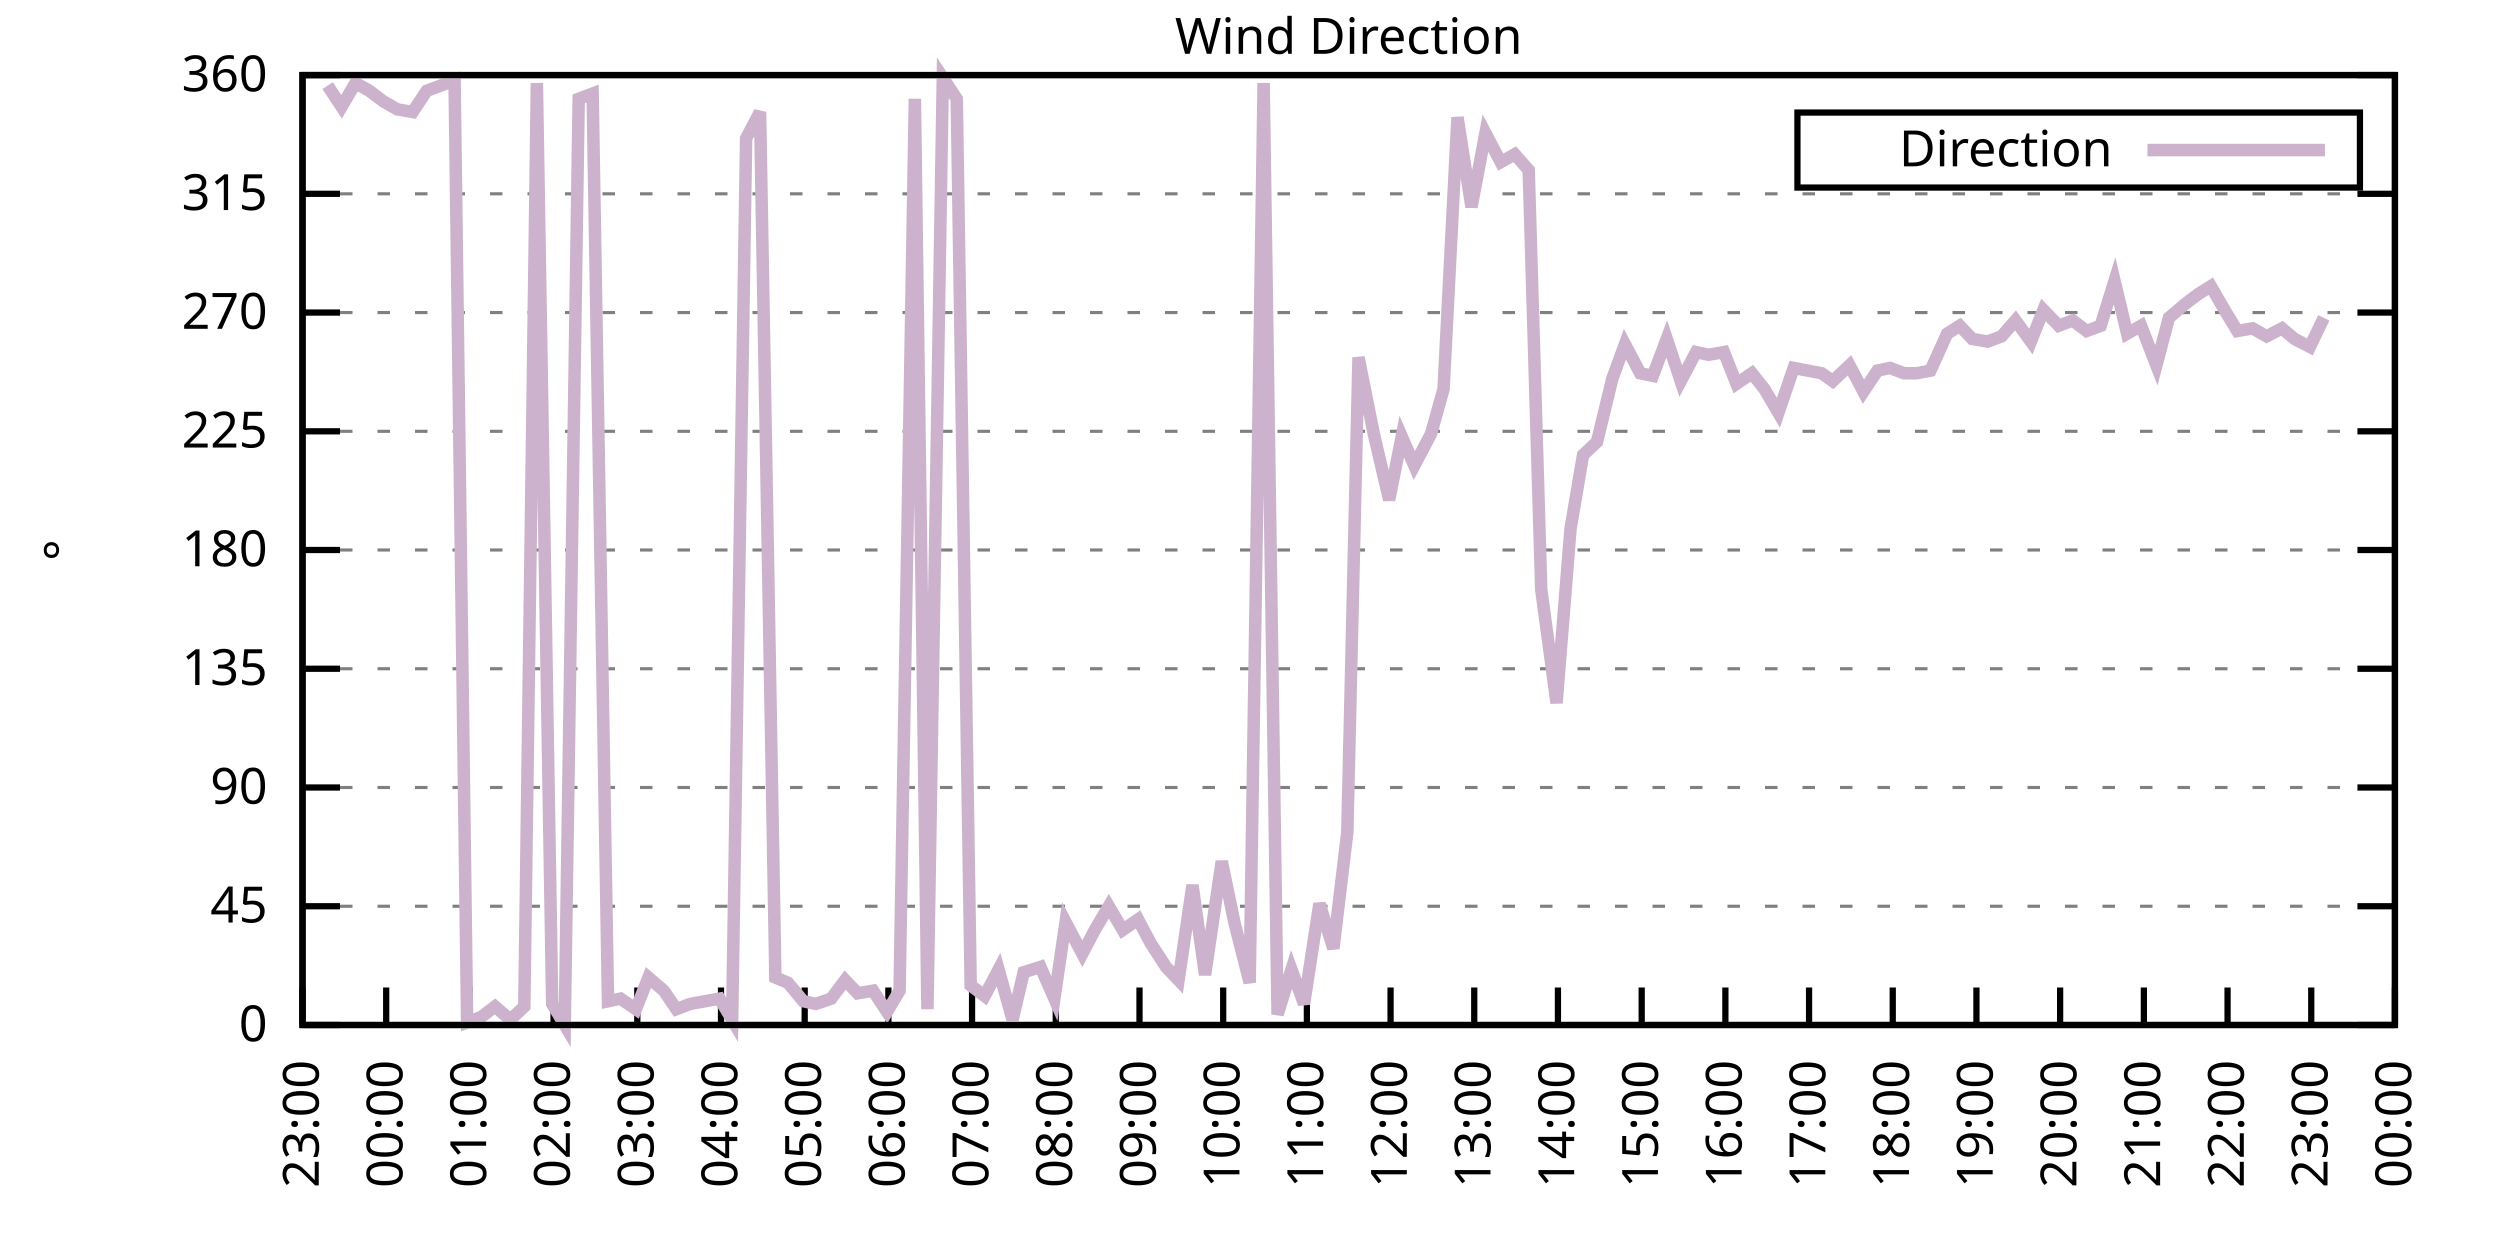
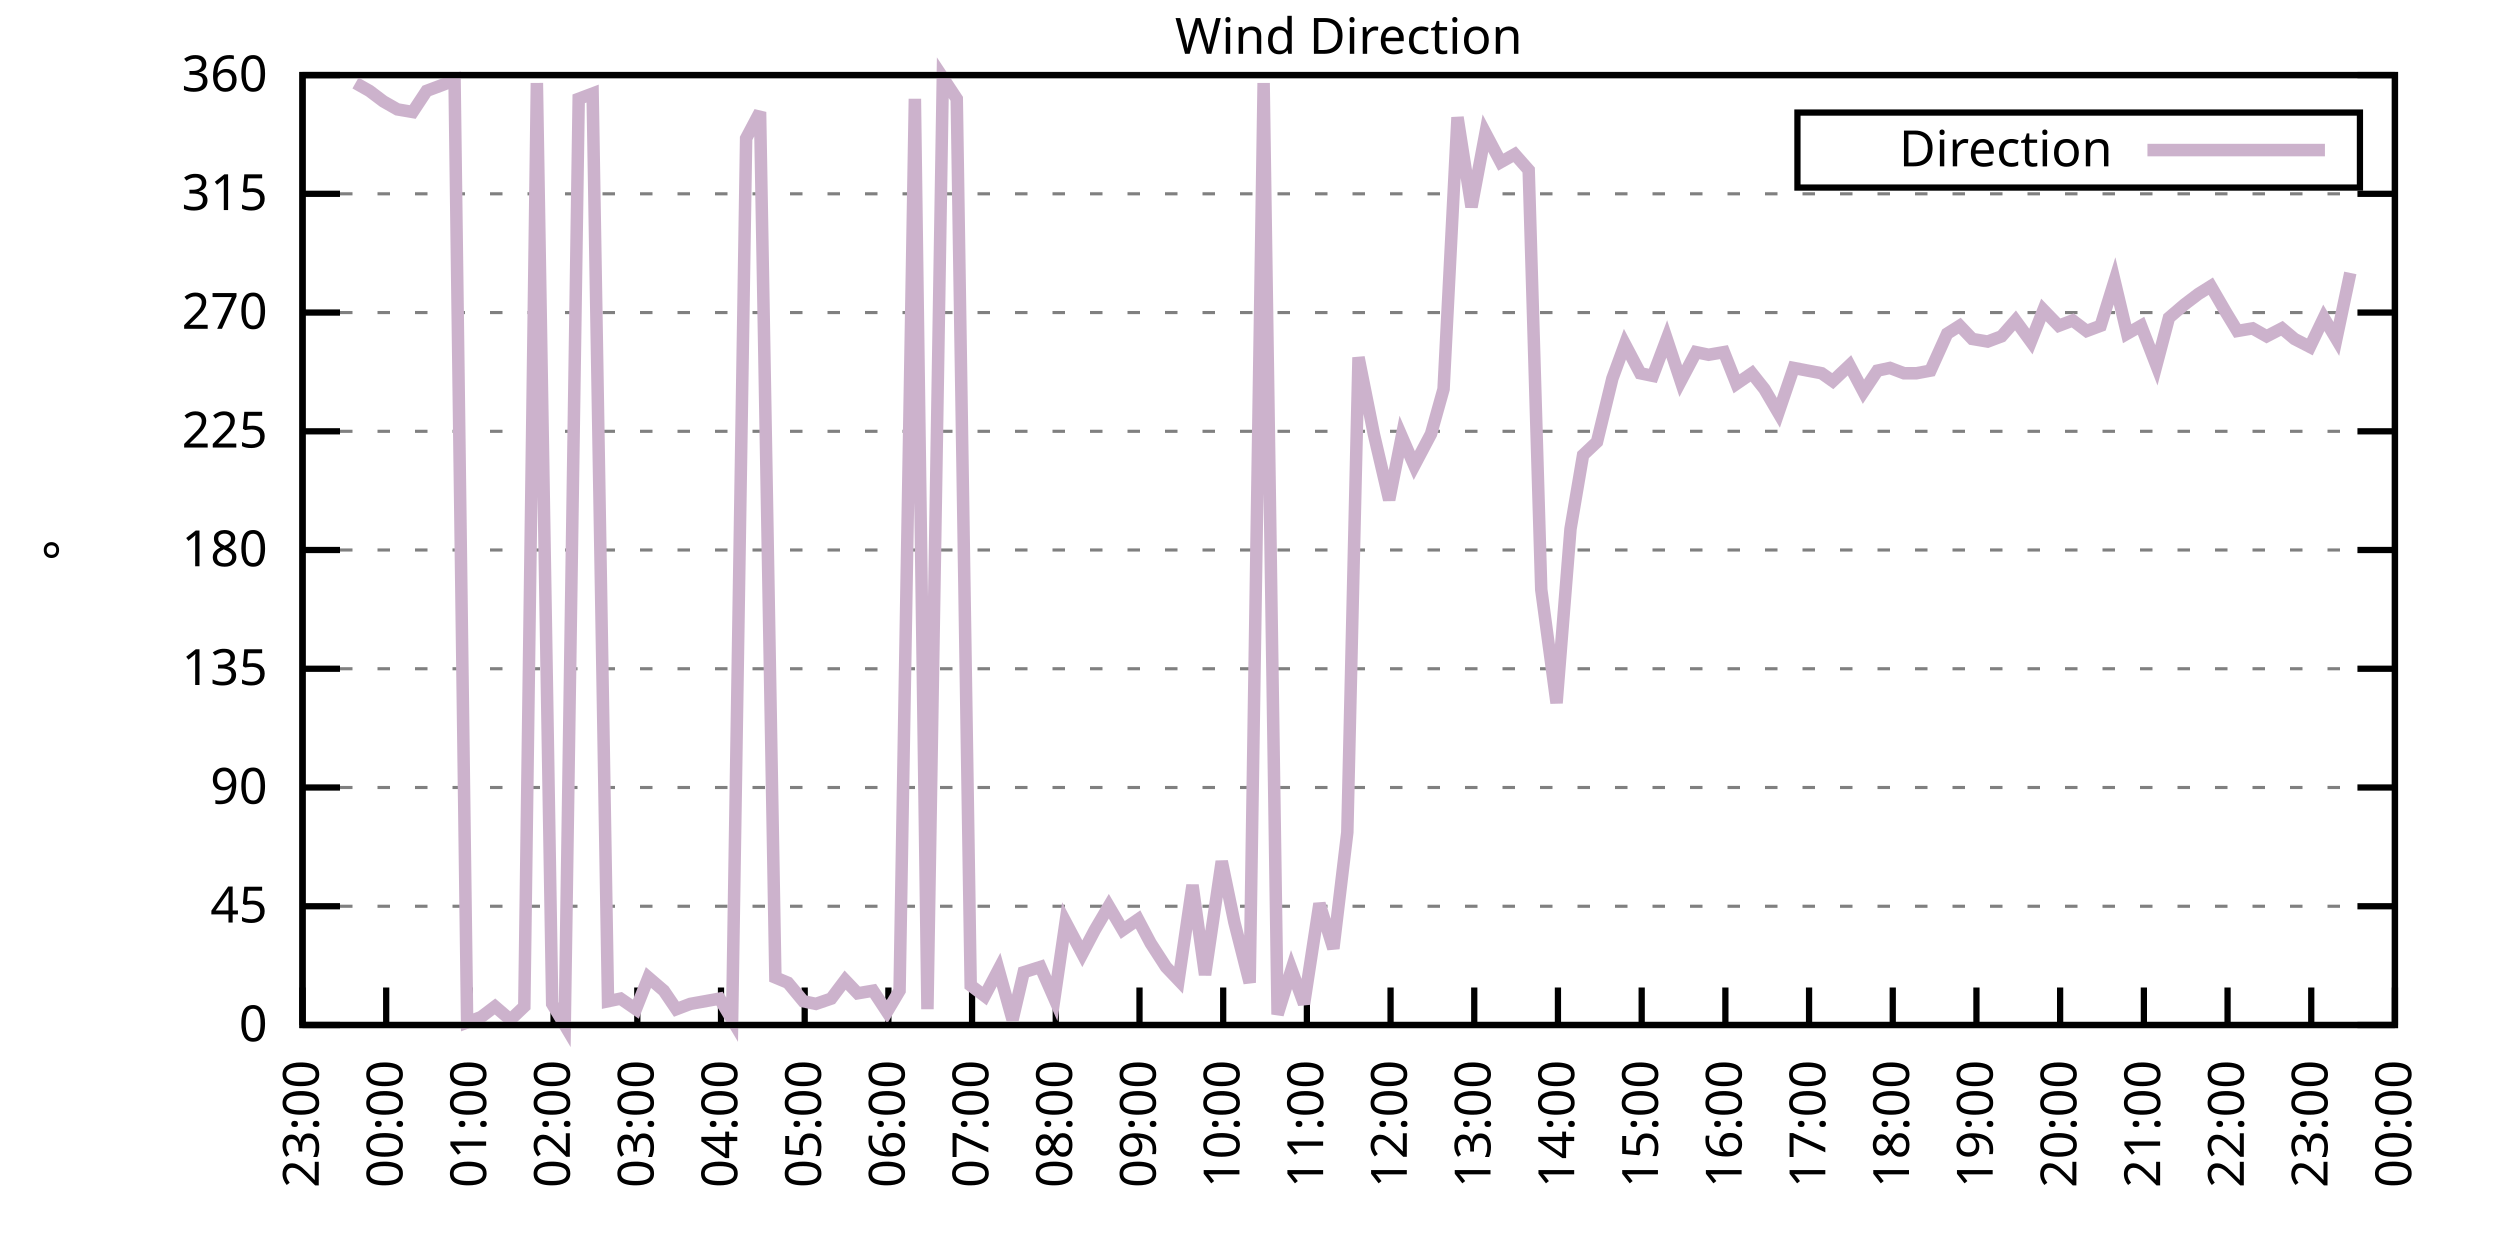
<svg xmlns="http://www.w3.org/2000/svg" xmlns:xlink="http://www.w3.org/1999/xlink" width="400" height="200" viewBox="0 0 400 200">
  <g id="gnuplot_canvas">
    <rect x="0" y="0" width="400" height="200" fill="none" />
    <defs>
      <circle id="gpDot" r="0.5" stroke-width="0.5" stroke="currentColor" />
      <path id="gpPt0" stroke-width="0.333" stroke="currentColor" d="M-1,0 h2 M0,-1 v2" />
      <path id="gpPt1" stroke-width="0.333" stroke="currentColor" d="M-1,-1 L1,1 M1,-1 L-1,1" />
      <path id="gpPt2" stroke-width="0.333" stroke="currentColor" d="M-1,0 L1,0 M0,-1 L0,1 M-1,-1 L1,1 M-1,1 L1,-1" />
      <rect id="gpPt3" stroke-width="0.333" stroke="currentColor" x="-1" y="-1" width="2" height="2" />
      <rect id="gpPt4" stroke-width="0.333" stroke="currentColor" fill="currentColor" x="-1" y="-1" width="2" height="2" />
      <circle id="gpPt5" stroke-width="0.333" stroke="currentColor" cx="0" cy="0" r="1" />
      <use xlink:href="#gpPt5" id="gpPt6" fill="currentColor" stroke="none" />
      <path id="gpPt7" stroke-width="0.333" stroke="currentColor" d="M0,-1.33 L-1.33,0.67 L1.33,0.67 z" />
      <use xlink:href="#gpPt7" id="gpPt8" fill="currentColor" stroke="none" />
      <use xlink:href="#gpPt7" id="gpPt9" stroke="currentColor" transform="rotate(180)" />
      <use xlink:href="#gpPt9" id="gpPt10" fill="currentColor" stroke="none" />
      <use xlink:href="#gpPt3" id="gpPt11" stroke="currentColor" transform="rotate(45)" />
      <use xlink:href="#gpPt11" id="gpPt12" fill="currentColor" stroke="none" />
      <path id="gpPt13" stroke-width="0.333" stroke="currentColor" d="M0,1.330 L1.265,0.411 L0.782,-1.067 L-0.782,-1.076 L-1.265,0.411 z" />
      <use xlink:href="#gpPt13" id="gpPt14" fill="currentColor" stroke="none" />
      <filter id="textbox" filterUnits="objectBoundingBox" x="0" y="0" height="1" width="1">
        <feFlood flood-color="white" flood-opacity="1" result="bgnd" />
        <feComposite in="SourceGraphic" in2="bgnd" operator="atop" />
      </filter>
      <filter id="greybox" filterUnits="objectBoundingBox" x="0" y="0" height="1" width="1">
        <feFlood flood-color="lightgrey" flood-opacity="1" result="grey" />
        <feComposite in="SourceGraphic" in2="grey" operator="atop" />
      </filter>
    </defs>
    <g fill="none" color="white" stroke="currentColor" stroke-width="1.00" stroke-linecap="butt" stroke-linejoin="miter">
</g>
    <g fill="none" color="black" stroke="currentColor" stroke-width="1.00" stroke-linecap="butt" stroke-linejoin="miter">
      <g stroke="none" shape-rendering="crispEdges">
        <polygon fill="rgb(255, 255, 255)" points="48.40,164.00 383.18,164.00 383.18,12.02 48.40,12.02 " />
      </g>
    </g>
    <g fill="none" color="black" stroke="currentColor" stroke-width="1.00" stroke-linecap="butt" stroke-linejoin="miter">
</g>
    <g fill="none" color="black" stroke="black" stroke-width="0.50" stroke-linecap="butt" stroke-linejoin="miter">
</g>
    <g fill="none" color="gray" stroke="currentColor" stroke-width="0.50" stroke-linecap="butt" stroke-linejoin="miter">
      <path stroke="gray" stroke-dasharray="2,4" class="gridline" d="M48.40,164.00 L383.19,164.00  " />
    </g>
    <g fill="none" color="gray" stroke="gray" stroke-width="1.00" stroke-linecap="butt" stroke-linejoin="miter">
</g>
    <g fill="none" color="black" stroke="currentColor" stroke-width="1.00" stroke-linecap="butt" stroke-linejoin="miter">
      <path stroke="black" d="M48.40,164.00 L54.40,164.00 M383.19,164.00 L377.19,164.00  " />
      <g transform="translate(42.80,166.60)" stroke="none" fill="black" font-family="Sans" font-size="8.00" text-anchor="end">
        <text>
          <tspan font-family="Sans"> 0</tspan>
        </text>
      </g>
    </g>
    <g fill="none" color="black" stroke="currentColor" stroke-width="1.00" stroke-linecap="butt" stroke-linejoin="miter">
</g>
    <g fill="none" color="black" stroke="black" stroke-width="0.50" stroke-linecap="butt" stroke-linejoin="miter">
</g>
    <g fill="none" color="gray" stroke="currentColor" stroke-width="0.50" stroke-linecap="butt" stroke-linejoin="miter">
      <path stroke="gray" stroke-dasharray="2,4" class="gridline" d="M48.40,145.00 L383.19,145.00  " />
    </g>
    <g fill="none" color="gray" stroke="gray" stroke-width="1.00" stroke-linecap="butt" stroke-linejoin="miter">
</g>
    <g fill="none" color="black" stroke="currentColor" stroke-width="1.00" stroke-linecap="butt" stroke-linejoin="miter">
      <path stroke="black" d="M48.40,145.00 L54.40,145.00 M383.19,145.00 L377.19,145.00  " />
      <g transform="translate(42.80,147.60)" stroke="none" fill="black" font-family="Sans" font-size="8.00" text-anchor="end">
        <text>
          <tspan font-family="Sans"> 45</tspan>
        </text>
      </g>
    </g>
    <g fill="none" color="black" stroke="currentColor" stroke-width="1.00" stroke-linecap="butt" stroke-linejoin="miter">
</g>
    <g fill="none" color="black" stroke="black" stroke-width="0.50" stroke-linecap="butt" stroke-linejoin="miter">
</g>
    <g fill="none" color="gray" stroke="currentColor" stroke-width="0.50" stroke-linecap="butt" stroke-linejoin="miter">
      <path stroke="gray" stroke-dasharray="2,4" class="gridline" d="M48.40,126.00 L383.19,126.00  " />
    </g>
    <g fill="none" color="gray" stroke="gray" stroke-width="1.00" stroke-linecap="butt" stroke-linejoin="miter">
</g>
    <g fill="none" color="black" stroke="currentColor" stroke-width="1.00" stroke-linecap="butt" stroke-linejoin="miter">
      <path stroke="black" d="M48.40,126.00 L54.40,126.00 M383.19,126.00 L377.19,126.00  " />
      <g transform="translate(42.80,128.60)" stroke="none" fill="black" font-family="Sans" font-size="8.00" text-anchor="end">
        <text>
          <tspan font-family="Sans"> 90</tspan>
        </text>
      </g>
    </g>
    <g fill="none" color="black" stroke="currentColor" stroke-width="1.00" stroke-linecap="butt" stroke-linejoin="miter">
</g>
    <g fill="none" color="black" stroke="black" stroke-width="0.50" stroke-linecap="butt" stroke-linejoin="miter">
</g>
    <g fill="none" color="gray" stroke="currentColor" stroke-width="0.50" stroke-linecap="butt" stroke-linejoin="miter">
      <path stroke="gray" stroke-dasharray="2,4" class="gridline" d="M48.40,107.00 L383.19,107.00  " />
    </g>
    <g fill="none" color="gray" stroke="gray" stroke-width="1.00" stroke-linecap="butt" stroke-linejoin="miter">
</g>
    <g fill="none" color="black" stroke="currentColor" stroke-width="1.00" stroke-linecap="butt" stroke-linejoin="miter">
      <path stroke="black" d="M48.40,107.00 L54.40,107.00 M383.19,107.00 L377.19,107.00  " />
      <g transform="translate(42.80,109.60)" stroke="none" fill="black" font-family="Sans" font-size="8.00" text-anchor="end">
        <text>
          <tspan font-family="Sans"> 135</tspan>
        </text>
      </g>
    </g>
    <g fill="none" color="black" stroke="currentColor" stroke-width="1.00" stroke-linecap="butt" stroke-linejoin="miter">
</g>
    <g fill="none" color="black" stroke="black" stroke-width="0.50" stroke-linecap="butt" stroke-linejoin="miter">
</g>
    <g fill="none" color="gray" stroke="currentColor" stroke-width="0.50" stroke-linecap="butt" stroke-linejoin="miter">
      <path stroke="gray" stroke-dasharray="2,4" class="gridline" d="M48.40,88.00 L383.19,88.00  " />
    </g>
    <g fill="none" color="gray" stroke="gray" stroke-width="1.00" stroke-linecap="butt" stroke-linejoin="miter">
</g>
    <g fill="none" color="black" stroke="currentColor" stroke-width="1.00" stroke-linecap="butt" stroke-linejoin="miter">
      <path stroke="black" d="M48.40,88.00 L54.40,88.00 M383.19,88.00 L377.19,88.00  " />
      <g transform="translate(42.80,90.60)" stroke="none" fill="black" font-family="Sans" font-size="8.00" text-anchor="end">
        <text>
          <tspan font-family="Sans"> 180</tspan>
        </text>
      </g>
    </g>
    <g fill="none" color="black" stroke="currentColor" stroke-width="1.00" stroke-linecap="butt" stroke-linejoin="miter">
</g>
    <g fill="none" color="black" stroke="black" stroke-width="0.50" stroke-linecap="butt" stroke-linejoin="miter">
</g>
    <g fill="none" color="gray" stroke="currentColor" stroke-width="0.50" stroke-linecap="butt" stroke-linejoin="miter">
      <path stroke="gray" stroke-dasharray="2,4" class="gridline" d="M48.40,69.01 L383.19,69.01  " />
    </g>
    <g fill="none" color="gray" stroke="gray" stroke-width="1.00" stroke-linecap="butt" stroke-linejoin="miter">
</g>
    <g fill="none" color="black" stroke="currentColor" stroke-width="1.00" stroke-linecap="butt" stroke-linejoin="miter">
      <path stroke="black" d="M48.40,69.01 L54.40,69.01 M383.19,69.01 L377.19,69.01  " />
      <g transform="translate(42.80,71.61)" stroke="none" fill="black" font-family="Sans" font-size="8.00" text-anchor="end">
        <text>
          <tspan font-family="Sans"> 225</tspan>
        </text>
      </g>
    </g>
    <g fill="none" color="black" stroke="currentColor" stroke-width="1.00" stroke-linecap="butt" stroke-linejoin="miter">
</g>
    <g fill="none" color="black" stroke="black" stroke-width="0.50" stroke-linecap="butt" stroke-linejoin="miter">
</g>
    <g fill="none" color="gray" stroke="currentColor" stroke-width="0.50" stroke-linecap="butt" stroke-linejoin="miter">
      <path stroke="gray" stroke-dasharray="2,4" class="gridline" d="M48.40,50.01 L383.19,50.01  " />
    </g>
    <g fill="none" color="gray" stroke="gray" stroke-width="1.00" stroke-linecap="butt" stroke-linejoin="miter">
</g>
    <g fill="none" color="black" stroke="currentColor" stroke-width="1.00" stroke-linecap="butt" stroke-linejoin="miter">
      <path stroke="black" d="M48.40,50.01 L54.40,50.01 M383.19,50.01 L377.19,50.01  " />
      <g transform="translate(42.80,52.61)" stroke="none" fill="black" font-family="Sans" font-size="8.00" text-anchor="end">
        <text>
          <tspan font-family="Sans"> 270</tspan>
        </text>
      </g>
    </g>
    <g fill="none" color="black" stroke="currentColor" stroke-width="1.00" stroke-linecap="butt" stroke-linejoin="miter">
</g>
    <g fill="none" color="black" stroke="black" stroke-width="0.50" stroke-linecap="butt" stroke-linejoin="miter">
</g>
    <g fill="none" color="gray" stroke="currentColor" stroke-width="0.50" stroke-linecap="butt" stroke-linejoin="miter">
      <path stroke="gray" stroke-dasharray="2,4" class="gridline" d="M48.40,31.01 L383.19,31.01  " />
    </g>
    <g fill="none" color="gray" stroke="gray" stroke-width="1.00" stroke-linecap="butt" stroke-linejoin="miter">
</g>
    <g fill="none" color="black" stroke="currentColor" stroke-width="1.00" stroke-linecap="butt" stroke-linejoin="miter">
      <path stroke="black" d="M48.40,31.01 L54.40,31.01 M383.19,31.01 L377.19,31.01  " />
      <g transform="translate(42.80,33.61)" stroke="none" fill="black" font-family="Sans" font-size="8.00" text-anchor="end">
        <text>
          <tspan font-family="Sans"> 315</tspan>
        </text>
      </g>
    </g>
    <g fill="none" color="black" stroke="currentColor" stroke-width="1.00" stroke-linecap="butt" stroke-linejoin="miter">
</g>
    <g fill="none" color="black" stroke="black" stroke-width="0.50" stroke-linecap="butt" stroke-linejoin="miter">
</g>
    <g fill="none" color="gray" stroke="currentColor" stroke-width="0.50" stroke-linecap="butt" stroke-linejoin="miter">
      <path stroke="gray" stroke-dasharray="2,4" class="gridline" d="M48.40,12.01 L383.19,12.01  " />
    </g>
    <g fill="none" color="gray" stroke="gray" stroke-width="1.00" stroke-linecap="butt" stroke-linejoin="miter">
</g>
    <g fill="none" color="black" stroke="currentColor" stroke-width="1.00" stroke-linecap="butt" stroke-linejoin="miter">
      <path stroke="black" d="M48.40,12.01 L54.40,12.01 M383.19,12.01 L377.19,12.01  " />
      <g transform="translate(42.80,14.61)" stroke="none" fill="black" font-family="Sans" font-size="8.00" text-anchor="end">
        <text>
          <tspan font-family="Sans"> 360</tspan>
        </text>
      </g>
    </g>
    <g fill="none" color="black" stroke="currentColor" stroke-width="1.00" stroke-linecap="butt" stroke-linejoin="miter">
      <path stroke="black" d="M48.40,164.00 L48.40,158.00  " />
      <g transform="translate(51.00,169.60) rotate(270.00)" stroke="none" fill="black" font-family="Sans" font-size="8.00" text-anchor="end">
        <text>
          <tspan font-family="Sans">23:00</tspan>
        </text>
      </g>
    </g>
    <g fill="none" color="black" stroke="currentColor" stroke-width="1.00" stroke-linecap="butt" stroke-linejoin="miter">
      <path stroke="black" d="M61.79,164.00 L61.79,158.00  " />
      <g transform="translate(64.39,169.60) rotate(270.00)" stroke="none" fill="black" font-family="Sans" font-size="8.00" text-anchor="end">
        <text>
          <tspan font-family="Sans">00:00</tspan>
        </text>
      </g>
    </g>
    <g fill="none" color="black" stroke="currentColor" stroke-width="1.00" stroke-linecap="butt" stroke-linejoin="miter">
      <path stroke="black" d="M75.18,164.00 L75.18,158.00  " />
      <g transform="translate(77.78,169.60) rotate(270.00)" stroke="none" fill="black" font-family="Sans" font-size="8.00" text-anchor="end">
        <text>
          <tspan font-family="Sans">01:00</tspan>
        </text>
      </g>
    </g>
    <g fill="none" color="black" stroke="currentColor" stroke-width="1.00" stroke-linecap="butt" stroke-linejoin="miter">
      <path stroke="black" d="M88.57,164.00 L88.57,158.00  " />
      <g transform="translate(91.17,169.60) rotate(270.00)" stroke="none" fill="black" font-family="Sans" font-size="8.00" text-anchor="end">
        <text>
          <tspan font-family="Sans">02:00</tspan>
        </text>
      </g>
    </g>
    <g fill="none" color="black" stroke="currentColor" stroke-width="1.00" stroke-linecap="butt" stroke-linejoin="miter">
      <path stroke="black" d="M101.97,164.00 L101.97,158.00  " />
      <g transform="translate(104.57,169.60) rotate(270.00)" stroke="none" fill="black" font-family="Sans" font-size="8.00" text-anchor="end">
        <text>
          <tspan font-family="Sans">03:00</tspan>
        </text>
      </g>
    </g>
    <g fill="none" color="black" stroke="currentColor" stroke-width="1.00" stroke-linecap="butt" stroke-linejoin="miter">
      <path stroke="black" d="M115.36,164.00 L115.36,158.00  " />
      <g transform="translate(117.96,169.60) rotate(270.00)" stroke="none" fill="black" font-family="Sans" font-size="8.00" text-anchor="end">
        <text>
          <tspan font-family="Sans">04:00</tspan>
        </text>
      </g>
    </g>
    <g fill="none" color="black" stroke="currentColor" stroke-width="1.00" stroke-linecap="butt" stroke-linejoin="miter">
      <path stroke="black" d="M128.75,164.00 L128.75,158.00  " />
      <g transform="translate(131.35,169.60) rotate(270.00)" stroke="none" fill="black" font-family="Sans" font-size="8.00" text-anchor="end">
        <text>
          <tspan font-family="Sans">05:00</tspan>
        </text>
      </g>
    </g>
    <g fill="none" color="black" stroke="currentColor" stroke-width="1.00" stroke-linecap="butt" stroke-linejoin="miter">
      <path stroke="black" d="M142.14,164.00 L142.14,158.00  " />
      <g transform="translate(144.74,169.60) rotate(270.00)" stroke="none" fill="black" font-family="Sans" font-size="8.00" text-anchor="end">
        <text>
          <tspan font-family="Sans">06:00</tspan>
        </text>
      </g>
    </g>
    <g fill="none" color="black" stroke="currentColor" stroke-width="1.00" stroke-linecap="butt" stroke-linejoin="miter">
      <path stroke="black" d="M155.53,164.00 L155.53,158.00  " />
      <g transform="translate(158.13,169.60) rotate(270.00)" stroke="none" fill="black" font-family="Sans" font-size="8.00" text-anchor="end">
        <text>
          <tspan font-family="Sans">07:00</tspan>
        </text>
      </g>
    </g>
    <g fill="none" color="black" stroke="currentColor" stroke-width="1.00" stroke-linecap="butt" stroke-linejoin="miter">
      <path stroke="black" d="M168.92,164.00 L168.92,158.00  " />
      <g transform="translate(171.52,169.60) rotate(270.00)" stroke="none" fill="black" font-family="Sans" font-size="8.00" text-anchor="end">
        <text>
          <tspan font-family="Sans">08:00</tspan>
        </text>
      </g>
    </g>
    <g fill="none" color="black" stroke="currentColor" stroke-width="1.00" stroke-linecap="butt" stroke-linejoin="miter">
      <path stroke="black" d="M182.32,164.00 L182.32,158.00  " />
      <g transform="translate(184.92,169.60) rotate(270.00)" stroke="none" fill="black" font-family="Sans" font-size="8.00" text-anchor="end">
        <text>
          <tspan font-family="Sans">09:00</tspan>
        </text>
      </g>
    </g>
    <g fill="none" color="black" stroke="currentColor" stroke-width="1.00" stroke-linecap="butt" stroke-linejoin="miter">
      <path stroke="black" d="M195.71,164.00 L195.71,158.00  " />
      <g transform="translate(198.31,169.60) rotate(270.00)" stroke="none" fill="black" font-family="Sans" font-size="8.00" text-anchor="end">
        <text>
          <tspan font-family="Sans">10:00</tspan>
        </text>
      </g>
    </g>
    <g fill="none" color="black" stroke="currentColor" stroke-width="1.00" stroke-linecap="butt" stroke-linejoin="miter">
      <path stroke="black" d="M209.10,164.00 L209.10,158.00  " />
      <g transform="translate(211.70,169.60) rotate(270.00)" stroke="none" fill="black" font-family="Sans" font-size="8.00" text-anchor="end">
        <text>
          <tspan font-family="Sans">11:00</tspan>
        </text>
      </g>
    </g>
    <g fill="none" color="black" stroke="currentColor" stroke-width="1.00" stroke-linecap="butt" stroke-linejoin="miter">
      <path stroke="black" d="M222.49,164.00 L222.49,158.00  " />
      <g transform="translate(225.09,169.60) rotate(270.00)" stroke="none" fill="black" font-family="Sans" font-size="8.00" text-anchor="end">
        <text>
          <tspan font-family="Sans">12:00</tspan>
        </text>
      </g>
    </g>
    <g fill="none" color="black" stroke="currentColor" stroke-width="1.00" stroke-linecap="butt" stroke-linejoin="miter">
      <path stroke="black" d="M235.88,164.00 L235.88,158.00  " />
      <g transform="translate(238.48,169.60) rotate(270.00)" stroke="none" fill="black" font-family="Sans" font-size="8.00" text-anchor="end">
        <text>
          <tspan font-family="Sans">13:00</tspan>
        </text>
      </g>
    </g>
    <g fill="none" color="black" stroke="currentColor" stroke-width="1.00" stroke-linecap="butt" stroke-linejoin="miter">
      <path stroke="black" d="M249.27,164.00 L249.27,158.00  " />
      <g transform="translate(251.87,169.60) rotate(270.00)" stroke="none" fill="black" font-family="Sans" font-size="8.00" text-anchor="end">
        <text>
          <tspan font-family="Sans">14:00</tspan>
        </text>
      </g>
    </g>
    <g fill="none" color="black" stroke="currentColor" stroke-width="1.00" stroke-linecap="butt" stroke-linejoin="miter">
      <path stroke="black" d="M262.67,164.00 L262.67,158.00  " />
      <g transform="translate(265.27,169.60) rotate(270.00)" stroke="none" fill="black" font-family="Sans" font-size="8.00" text-anchor="end">
        <text>
          <tspan font-family="Sans">15:00</tspan>
        </text>
      </g>
    </g>
    <g fill="none" color="black" stroke="currentColor" stroke-width="1.00" stroke-linecap="butt" stroke-linejoin="miter">
      <path stroke="black" d="M276.06,164.00 L276.06,158.00  " />
      <g transform="translate(278.66,169.60) rotate(270.00)" stroke="none" fill="black" font-family="Sans" font-size="8.00" text-anchor="end">
        <text>
          <tspan font-family="Sans">16:00</tspan>
        </text>
      </g>
    </g>
    <g fill="none" color="black" stroke="currentColor" stroke-width="1.00" stroke-linecap="butt" stroke-linejoin="miter">
      <path stroke="black" d="M289.45,164.00 L289.45,158.00  " />
      <g transform="translate(292.05,169.60) rotate(270.00)" stroke="none" fill="black" font-family="Sans" font-size="8.00" text-anchor="end">
        <text>
          <tspan font-family="Sans">17:00</tspan>
        </text>
      </g>
    </g>
    <g fill="none" color="black" stroke="currentColor" stroke-width="1.00" stroke-linecap="butt" stroke-linejoin="miter">
      <path stroke="black" d="M302.84,164.00 L302.84,158.00  " />
      <g transform="translate(305.44,169.60) rotate(270.00)" stroke="none" fill="black" font-family="Sans" font-size="8.00" text-anchor="end">
        <text>
          <tspan font-family="Sans">18:00</tspan>
        </text>
      </g>
    </g>
    <g fill="none" color="black" stroke="currentColor" stroke-width="1.00" stroke-linecap="butt" stroke-linejoin="miter">
      <path stroke="black" d="M316.23,164.00 L316.23,158.00  " />
      <g transform="translate(318.83,169.60) rotate(270.00)" stroke="none" fill="black" font-family="Sans" font-size="8.00" text-anchor="end">
        <text>
          <tspan font-family="Sans">19:00</tspan>
        </text>
      </g>
    </g>
    <g fill="none" color="black" stroke="currentColor" stroke-width="1.00" stroke-linecap="butt" stroke-linejoin="miter">
      <path stroke="black" d="M329.62,164.00 L329.62,158.00  " />
      <g transform="translate(332.22,169.60) rotate(270.00)" stroke="none" fill="black" font-family="Sans" font-size="8.00" text-anchor="end">
        <text>
          <tspan font-family="Sans">20:00</tspan>
        </text>
      </g>
    </g>
    <g fill="none" color="black" stroke="currentColor" stroke-width="1.00" stroke-linecap="butt" stroke-linejoin="miter">
      <path stroke="black" d="M343.02,164.00 L343.02,158.00  " />
      <g transform="translate(345.62,169.60) rotate(270.00)" stroke="none" fill="black" font-family="Sans" font-size="8.00" text-anchor="end">
        <text>
          <tspan font-family="Sans">21:00</tspan>
        </text>
      </g>
    </g>
    <g fill="none" color="black" stroke="currentColor" stroke-width="1.00" stroke-linecap="butt" stroke-linejoin="miter">
      <path stroke="black" d="M356.41,164.00 L356.41,158.00  " />
      <g transform="translate(359.01,169.60) rotate(270.00)" stroke="none" fill="black" font-family="Sans" font-size="8.00" text-anchor="end">
        <text>
          <tspan font-family="Sans">22:00</tspan>
        </text>
      </g>
    </g>
    <g fill="none" color="black" stroke="currentColor" stroke-width="1.00" stroke-linecap="butt" stroke-linejoin="miter">
      <path stroke="black" d="M369.80,164.00 L369.80,158.00  " />
      <g transform="translate(372.40,169.60) rotate(270.00)" stroke="none" fill="black" font-family="Sans" font-size="8.00" text-anchor="end">
        <text>
          <tspan font-family="Sans">23:00</tspan>
        </text>
      </g>
    </g>
    <g fill="none" color="black" stroke="currentColor" stroke-width="1.00" stroke-linecap="butt" stroke-linejoin="miter">
      <path stroke="black" d="M383.19,164.00 L383.19,158.00  " />
      <g transform="translate(385.79,169.60) rotate(270.00)" stroke="none" fill="black" font-family="Sans" font-size="8.00" text-anchor="end">
        <text>
          <tspan font-family="Sans">00:00</tspan>
        </text>
      </g>
    </g>
    <g fill="none" color="black" stroke="currentColor" stroke-width="1.00" stroke-linecap="butt" stroke-linejoin="miter">
</g>
    <g fill="none" color="black" stroke="currentColor" stroke-width="1.00" stroke-linecap="butt" stroke-linejoin="miter">
      <path stroke="black" d="M48.40,12.01 L48.40,164.00 L383.19,164.00 L383.19,12.01 L48.40,12.01 Z  " />
    </g>
    <g fill="none" color="black" stroke="currentColor" stroke-width="1.00" stroke-linecap="butt" stroke-linejoin="miter">
</g>
    <g fill="none" color="black" stroke="currentColor" stroke-width="1.00" stroke-linecap="butt" stroke-linejoin="miter">
      <path stroke="black" d="M287.59,30.01 L287.59,18.01 L377.59,18.01 L377.59,30.01 L287.59,30.01 Z  " />
    </g>
    <g id="Wind_direction_plot_1">
      <g fill="none" color="white" stroke="black" stroke-width="2.00" stroke-linecap="butt" stroke-linejoin="miter">
</g>
      <g fill="none" color="black" stroke="currentColor" stroke-width="2.00" stroke-linecap="butt" stroke-linejoin="miter">
        <g transform="translate(337.99,26.61)" stroke="none" fill="black" font-family="Sans" font-size="8.00" text-anchor="end">
          <text>
            <tspan font-family="Sans">Direction</tspan>
          </text>
        </g>
      </g>
      <g fill="none" color="black" stroke="currentColor" stroke-width="2.00" stroke-linecap="butt" stroke-linejoin="miter">
-         <path stroke="rgb(204, 178, 204)" d="M343.59,24.01 L371.99,24.01 M52.42,13.70 L54.65,17.08 L56.88,13.28 L59.11,14.54 L61.35,16.23 L63.58,17.50   L66.03,17.92 L68.26,14.54 L70.50,13.70 L72.73,12.85 L74.74,163.58 L76.97,162.73 L79.20,161.04 L81.66,163.16   L83.89,161.04 L85.90,13.28 L88.35,160.62 L90.36,164.00 L92.59,15.81 L94.82,14.97 L97.28,160.20 L99.29,159.78   L101.74,161.47 L103.75,156.40 L106.21,158.51 L108.22,161.47 L110.45,160.62 L115.13,159.78 L117.14,163.16 L119.38,22.14   L121.61,17.92 L124.06,156.40 L126.07,157.24 L128.53,160.20 L130.54,160.62 L132.99,159.78 L135.22,156.82 L137.23,158.93   L139.69,158.51 L141.92,161.89 L143.93,158.51 L146.38,15.81 L148.39,161.47 L150.85,12.43 L153.08,15.81 L155.31,157.67   L157.54,159.36 L159.77,155.13 L162.01,163.16 L163.79,155.56 L166.47,154.71 L168.70,159.78 L170.49,147.53 L173.17,152.60   L175.17,148.80 L177.41,145.00 L179.64,148.80 L182.09,147.11 L184.10,150.91 L186.56,154.71 L188.57,156.82 L190.80,141.62   L192.81,155.98 L195.48,137.82 L197.49,147.53 L199.95,157.24 L202.18,13.28 L204.41,162.31 L206.64,155.13 L208.65,160.62   L211.11,144.58 L213.34,151.76 L215.57,133.18 L217.36,57.18 L219.81,69.43 L222.27,79.98 L224.28,69.85 L226.29,74.49   L228.96,69.43 L230.97,62.25 L233.20,18.77 L235.44,33.12 L237.67,21.30 L240.12,25.94 L242.36,24.68 L244.59,27.21   L246.60,94.34 L249.05,112.49 L251.28,84.63 L253.29,72.81 L255.52,70.70 L257.98,60.56 L259.99,55.07 L262.44,59.72   L264.45,60.14 L266.68,54.23 L268.92,60.98 L271.37,56.34 L273.38,56.76 L275.83,56.34 L277.84,61.41 L280.30,59.72   L282.31,62.25 L284.54,66.05 L286.99,58.87 L289.23,59.30 L291.46,59.72 L293.24,60.98 L295.92,58.45 L298.15,62.67   L300.39,59.30 L302.39,58.87 L304.63,59.72 L306.63,59.72 L308.87,59.30 L311.54,53.39 L313.55,52.12 L315.56,54.23   L318.02,54.65 L320.25,53.81 L322.48,51.27 L324.94,54.65 L326.95,49.59 L329.40,52.12 L331.63,51.27 L333.86,52.96   L336.10,52.12 L338.33,44.94 L340.34,53.39 L342.57,52.12 L345.02,58.45 L347.03,50.85 L349.49,48.74 L351.72,47.05   L353.73,45.79 L356.18,50.01 L357.97,52.96 L360.42,52.54 L362.66,53.81 L365.11,52.54 L367.12,54.23 L369.58,55.50   L371.81,50.85  " />
+         <path stroke="rgb(204, 178, 204)" d="M343.59,24.01 L371.99,24.01 M56.88,13.28 L59.11,14.54 L61.35,16.23 L63.58,17.50 L66.03,17.92 L68.26,14.54   L70.50,13.70 L72.73,12.85 L74.74,163.58 L76.97,162.73 L79.20,161.04 L81.66,163.16 L83.89,161.04 L85.90,13.28   L88.35,160.62 L90.36,164.00 L92.59,15.81 L94.82,14.97 L97.28,160.20 L99.29,159.78 L101.74,161.47 L103.75,156.40   L106.21,158.51 L108.22,161.47 L110.45,160.62 L115.13,159.78 L117.14,163.16 L119.38,22.14 L121.61,17.92 L124.06,156.40   L126.07,157.24 L128.53,160.20 L130.54,160.62 L132.99,159.78 L135.22,156.82 L137.23,158.93 L139.69,158.51 L141.92,161.89   L143.93,158.51 L146.38,15.81 L148.39,161.47 L150.85,12.43 L153.08,15.81 L155.31,157.67 L157.54,159.36 L159.77,155.13   L162.01,163.16 L163.79,155.56 L166.47,154.71 L168.70,159.78 L170.49,147.53 L173.17,152.60 L175.17,148.80 L177.41,145.00   L179.64,148.80 L182.09,147.11 L184.10,150.91 L186.56,154.71 L188.57,156.82 L190.80,141.62 L192.81,155.98 L195.48,137.82   L197.49,147.53 L199.95,157.24 L202.18,13.28 L204.41,162.31 L206.64,155.13 L208.65,160.62 L211.11,144.58 L213.34,151.76   L215.57,133.18 L217.36,57.18 L219.81,69.43 L222.27,79.98 L224.28,69.85 L226.29,74.49 L228.96,69.43 L230.97,62.25   L233.20,18.77 L235.44,33.12 L237.67,21.30 L240.12,25.94 L242.36,24.68 L244.59,27.21 L246.60,94.34 L249.05,112.49   L251.28,84.63 L253.29,72.81 L255.52,70.70 L257.98,60.56 L259.99,55.07 L262.44,59.72 L264.45,60.14 L266.68,54.23   L268.92,60.98 L271.37,56.34 L273.38,56.76 L275.83,56.34 L277.84,61.41 L280.30,59.72 L282.31,62.25 L284.54,66.05   L286.99,58.87 L289.23,59.30 L291.46,59.72 L293.24,60.98 L295.92,58.45 L298.15,62.67 L300.39,59.30 L302.39,58.87   L304.63,59.72 L306.63,59.72 L308.87,59.30 L311.54,53.39 L313.55,52.12 L315.56,54.23 L318.02,54.65 L320.25,53.81   L322.48,51.27 L324.94,54.65 L326.95,49.59 L329.40,52.12 L331.63,51.27 L333.86,52.96 L336.10,52.12 L338.33,44.94   L340.34,53.39 L342.57,52.12 L345.02,58.45 L347.03,50.85 L349.49,48.74 L351.72,47.05 L353.73,45.79 L356.18,50.01   L357.97,52.96 L360.42,52.54 L362.66,53.81 L365.11,52.54 L367.12,54.23 L369.58,55.50 L371.81,50.85 L373.82,54.23   L376.05,43.67  " />
      </g>
    </g>
    <g fill="none" color="black" stroke="currentColor" stroke-width="2.00" stroke-linecap="butt" stroke-linejoin="miter">
</g>
    <g fill="none" color="black" stroke="black" stroke-width="1.00" stroke-linecap="butt" stroke-linejoin="miter">
</g>
    <g fill="none" color="black" stroke="currentColor" stroke-width="1.00" stroke-linecap="butt" stroke-linejoin="miter">
      <path stroke="black" d="M48.40,12.01 L48.40,164.00 L383.19,164.00 L383.19,12.01 L48.40,12.01 Z  " />
      <g transform="translate(12.80,88.01) rotate(270.00)" stroke="none" fill="black" font-family="Sans" font-size="8.00" text-anchor="middle">
        <text>
          <tspan font-family="Sans">°</tspan>
        </text>
      </g>
    </g>
    <g fill="none" color="black" stroke="currentColor" stroke-width="1.00" stroke-linecap="butt" stroke-linejoin="miter">
</g>
    <g fill="none" color="black" stroke="currentColor" stroke-width="1.00" stroke-linecap="butt" stroke-linejoin="miter">
      <g transform="translate(215.79,8.61)" stroke="none" fill="black" font-family="Sans" font-size="8.00" text-anchor="middle">
        <text>
          <tspan font-family="Sans">Wind Direction</tspan>
        </text>
      </g>
    </g>
    <g fill="none" color="black" stroke="currentColor" stroke-width="1.00" stroke-linecap="butt" stroke-linejoin="miter">
</g>
  </g>
</svg>
